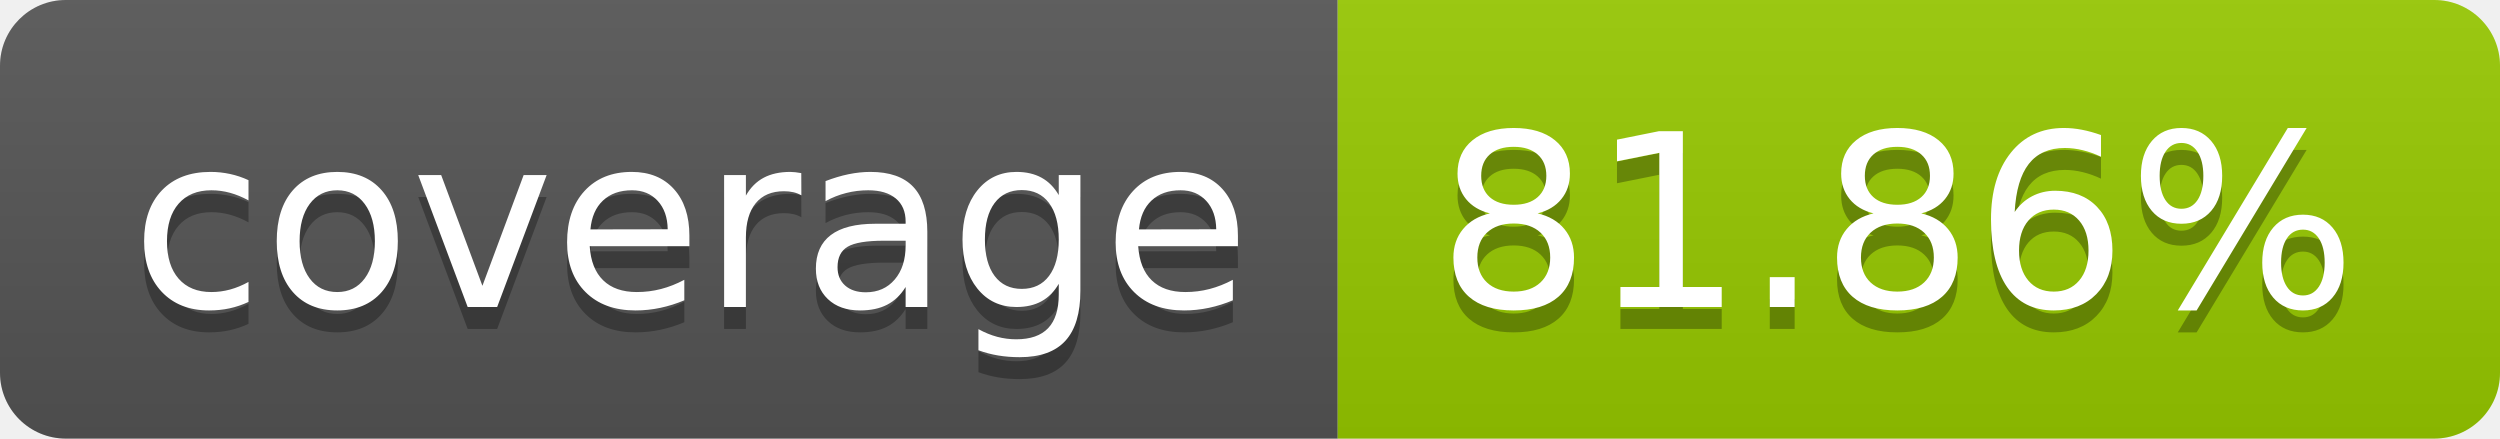
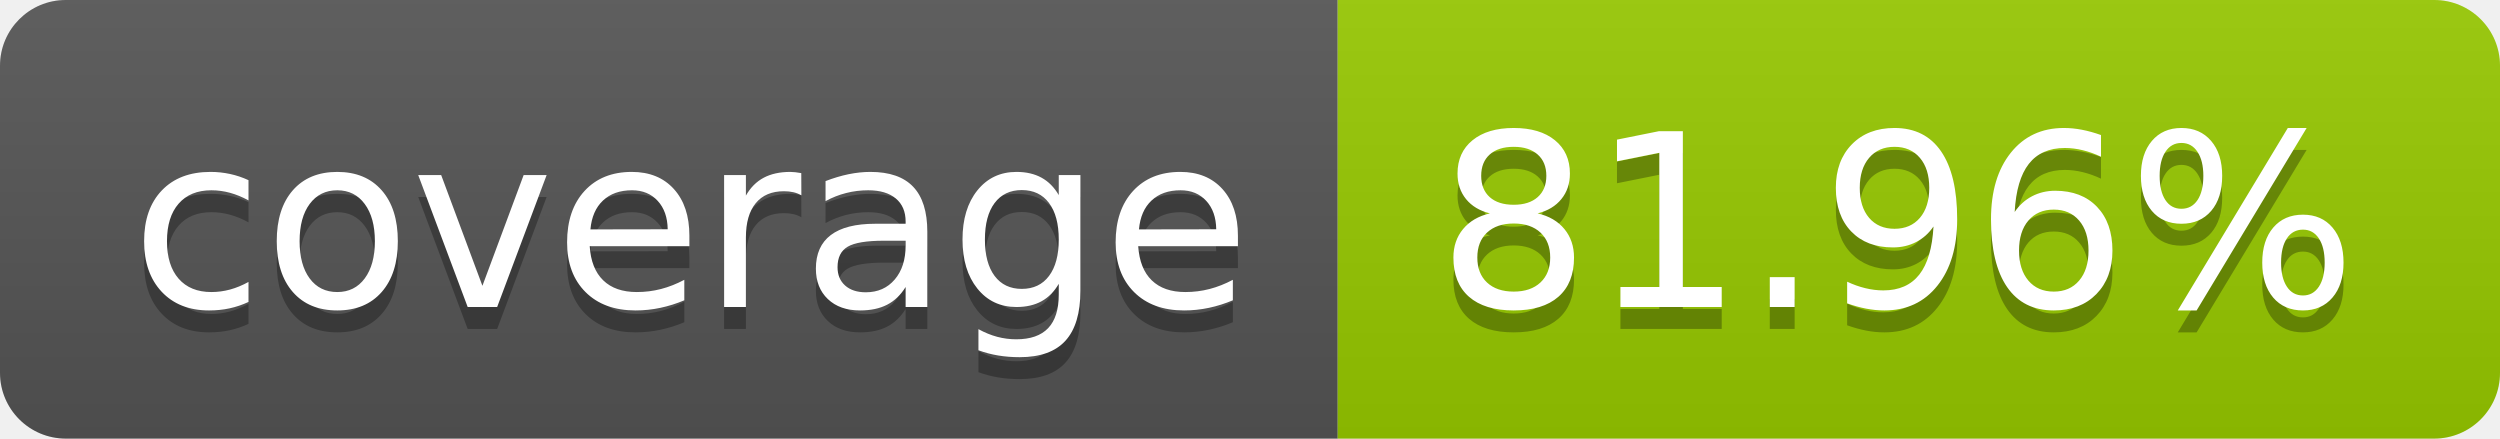
- <svg xmlns="http://www.w3.org/2000/svg" width="114" height="20" role="img" aria-label="coverage: 81.86%">
+ <svg xmlns="http://www.w3.org/2000/svg" width="114" height="20" role="img" aria-label="coverage: 81.96%">
  <linearGradient id="s" x2="0" y2="100%">
    <stop offset="0" stop-color="#bbb" stop-opacity=".1" />
    <stop offset="1" stop-opacity=".1" />
  </linearGradient>
  <clipPath id="r">
    <rect width="114" height="20" rx="3" fill="#fff" />
  </clipPath>
  <g clip-path="url(#r)">
    <rect width="61" height="20" fill="#555" />
    <rect x="61" width="53" height="20" fill="#97ca00" />
    <rect width="114" height="20" fill="url(#s)" />
  </g>
  <g fill="#fff" text-anchor="middle" font-family="Verdana,Geneva,DejaVu Sans,sans-serif" text-rendering="geometricPrecision" font-size="110">
    <text aria-hidden="true" x="315" y="150" fill="#010101" fill-opacity=".3" transform="scale(.1)" textLength="510">coverage</text>
    <text x="315" y="140" transform="scale(.1)" fill="#fff" textLength="510">coverage</text>
-     <text aria-hidden="true" x="865" y="150" fill="#010101" fill-opacity=".3" transform="scale(.1)" textLength="430">81.86%</text>
-     <text x="865" y="140" transform="scale(.1)" fill="#fff" textLength="430">81.86%</text>
+     <text aria-hidden="true" x="865" y="150" fill="#010101" fill-opacity=".3" transform="scale(.1)" textLength="430">81.96%</text>
+     <text x="865" y="140" transform="scale(.1)" fill="#fff" textLength="430">81.96%</text>
  </g>
</svg>
